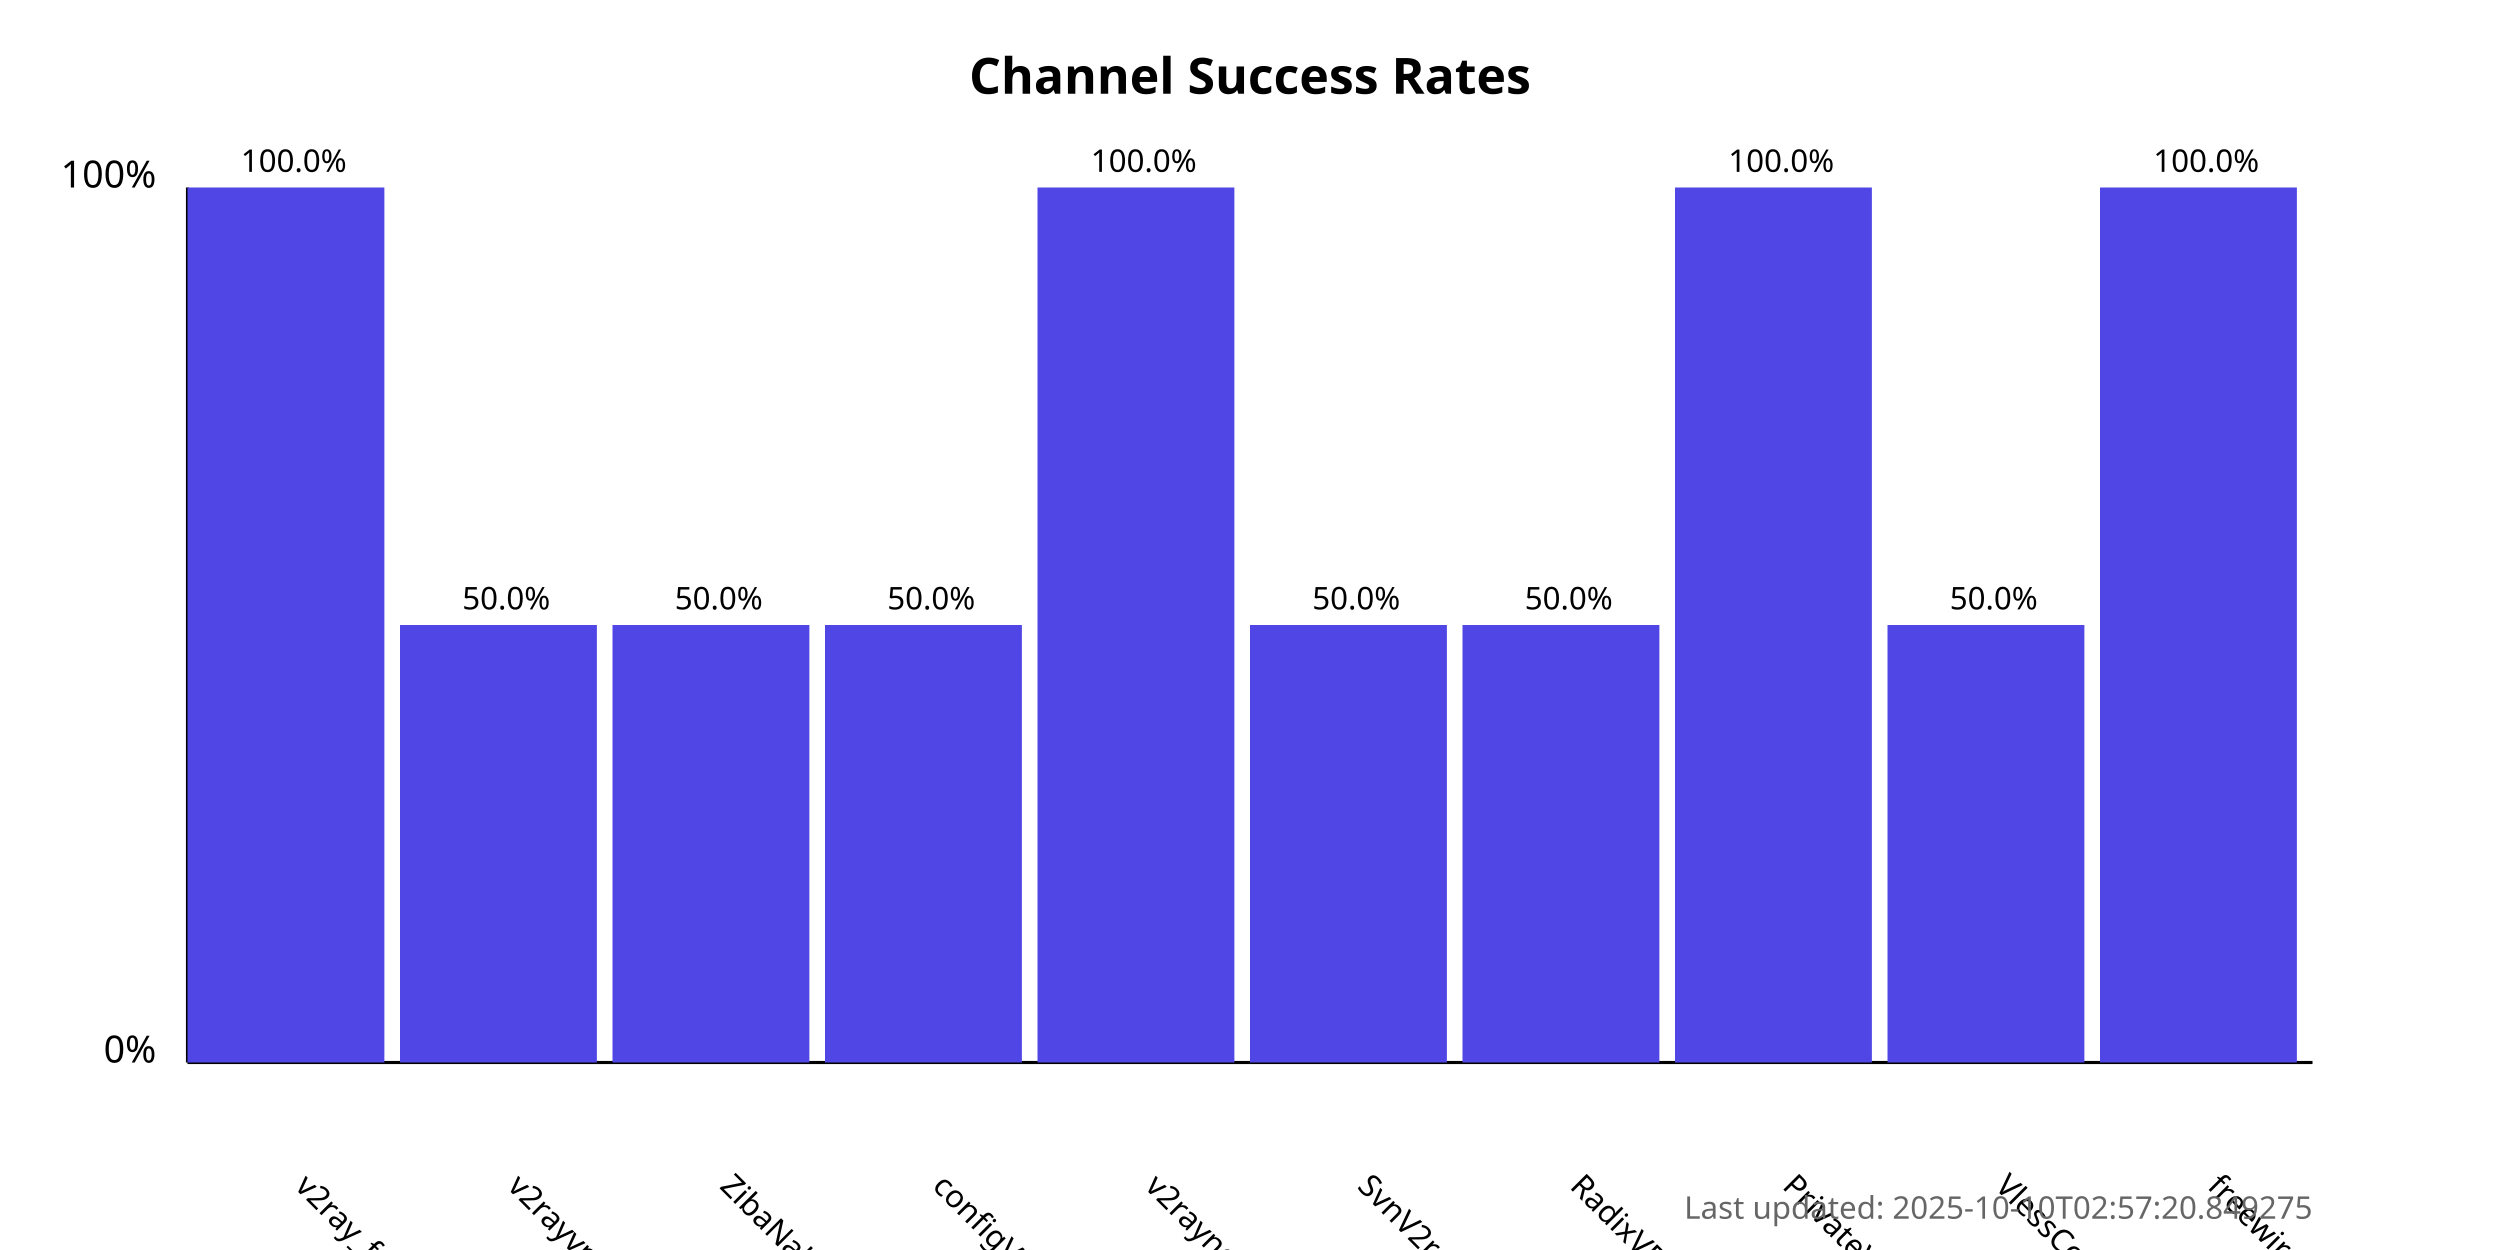
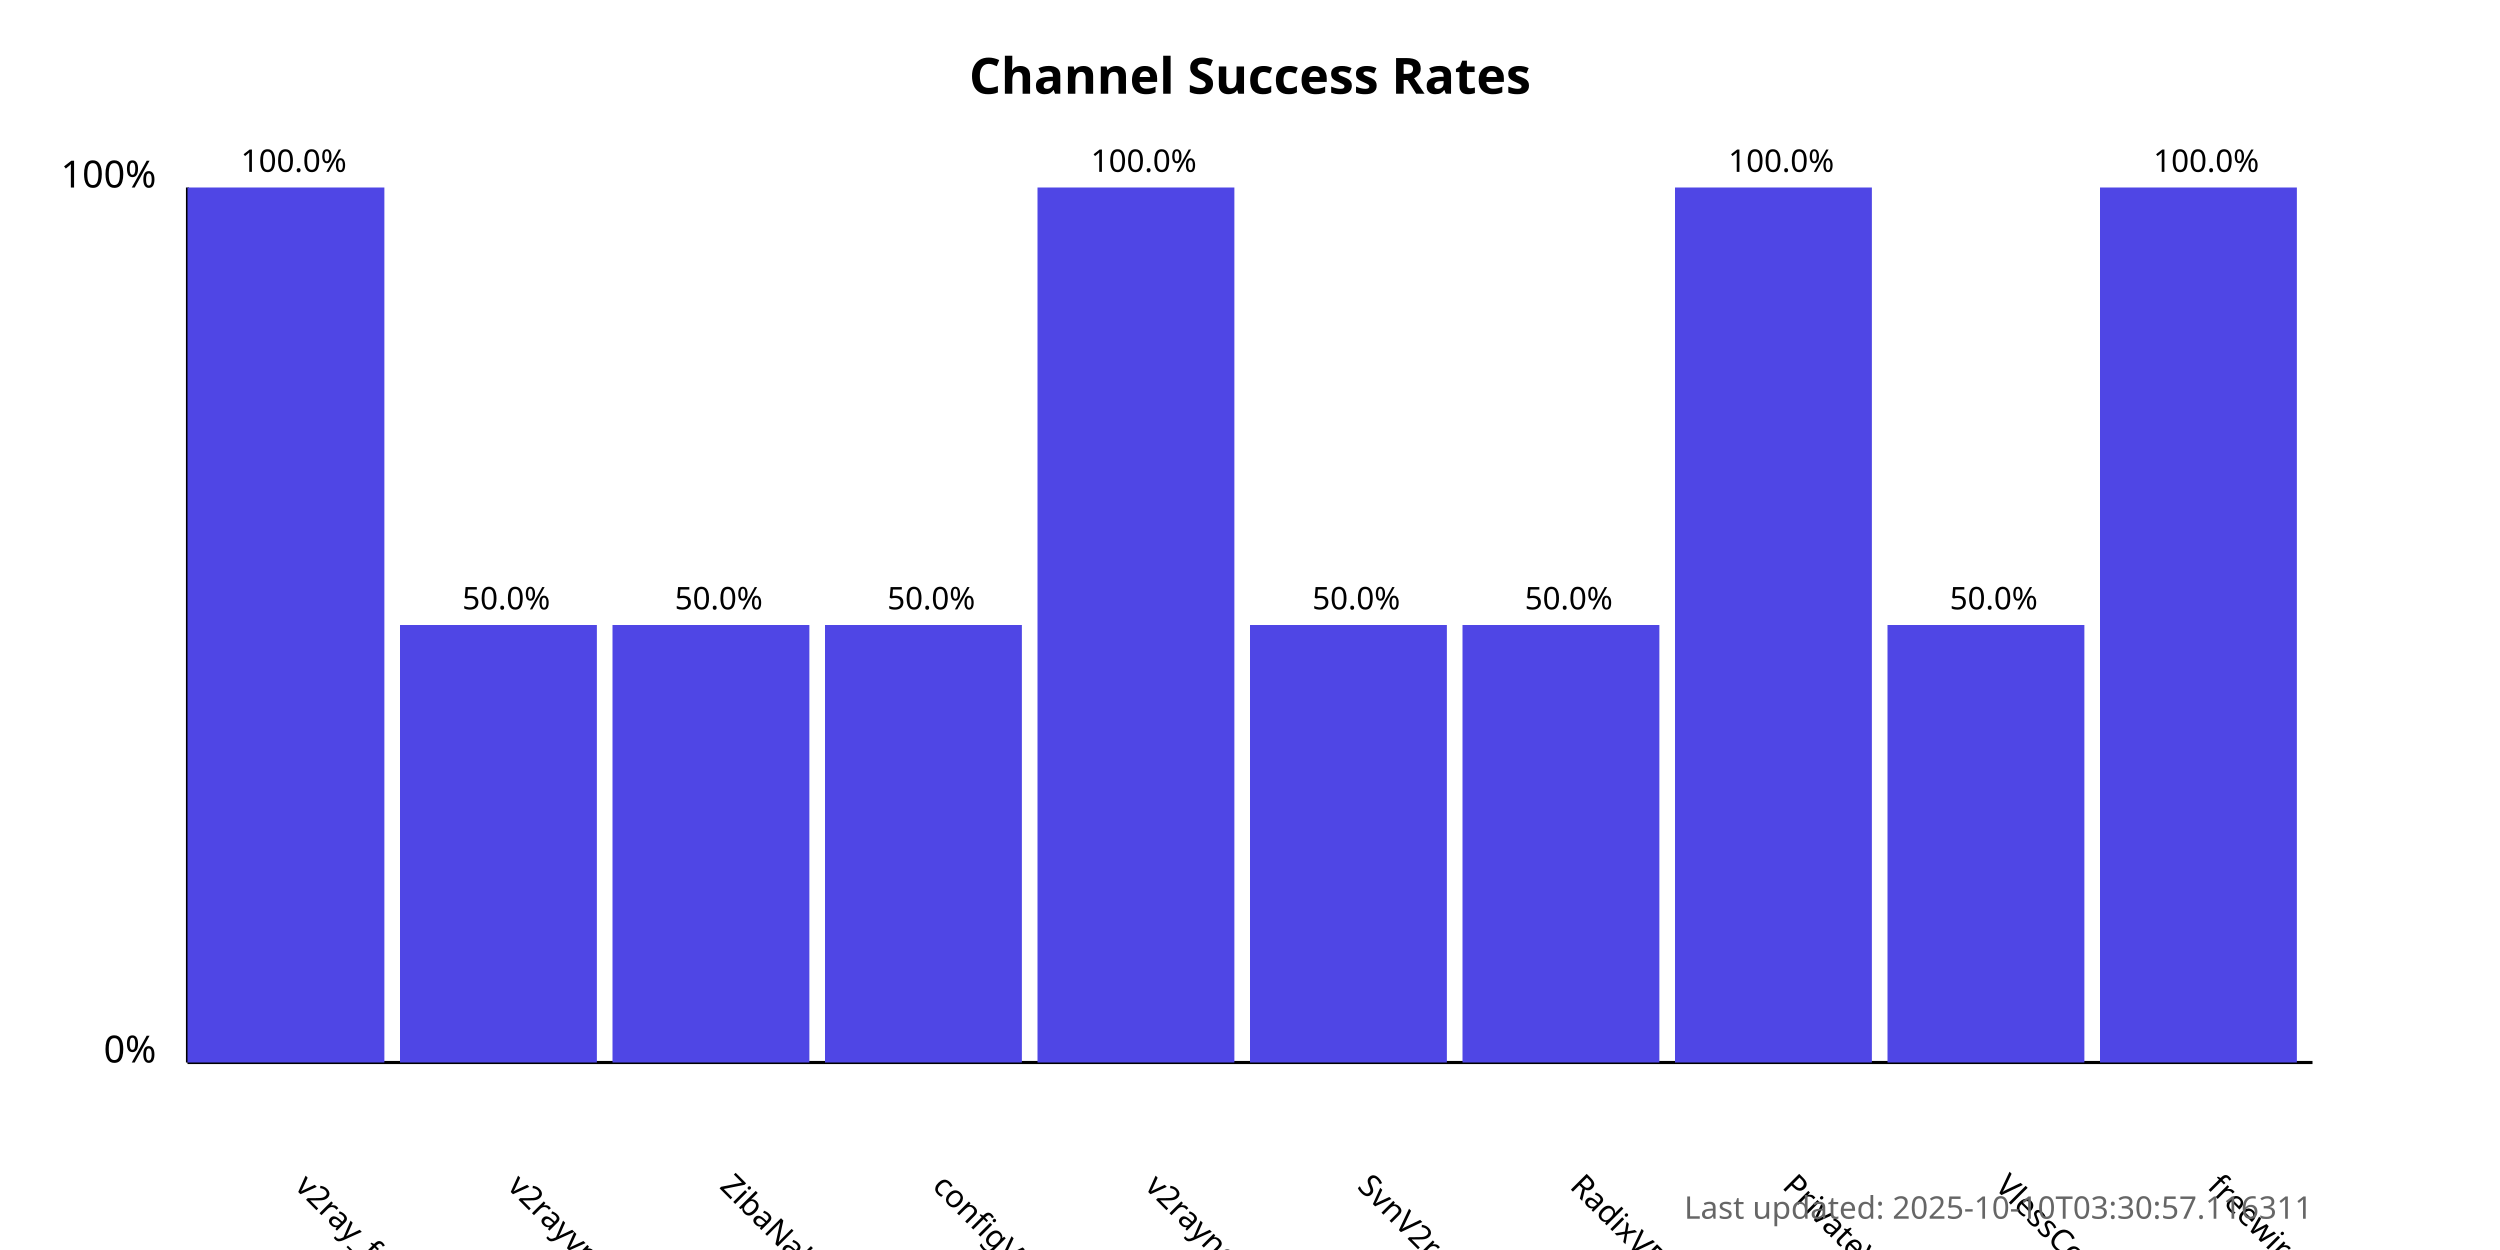
<svg xmlns="http://www.w3.org/2000/svg" width="800" height="400">
  <style>
            .chart-title { font: bold 16px sans-serif; }
            .axis-label { font: 12px sans-serif; }
            .tick-label { font: 10px sans-serif; }
            .bar { fill: #4f46e5; }
            .bar:hover { fill: #6366f1; }
            .timestamp { font: 10px sans-serif; fill: #666; }
        </style>
  <text x="400.0" y="30" text-anchor="middle" class="chart-title">
            Channel Success Rates
        </text>
  <line x1="60" y1="340" x2="60" y2="60" stroke="black" stroke-width="1" />
  <line x1="60" y1="340" x2="740" y2="340" stroke="black" stroke-width="1" />
  <text x="50" y="340" text-anchor="end" class="axis-label">0%</text>
  <text x="50" y="60" text-anchor="end" class="axis-label">100%</text>
  <g>
    <rect x="60" y="60.0" width="63.0" height="280.0" class="bar" />
    <text x="94.0" y="380" transform="rotate(45, 94.0, 380)" text-anchor="start" class="tick-label">
                v2ray_free_conf
            </text>
    <text x="94.0" y="55.0" text-anchor="middle" class="tick-label">
                100.0%
            </text>
  </g>
  <g>
    <rect x="128.0" y="200.0" width="63.0" height="140.0" class="bar" />
    <text x="162.0" y="380" transform="rotate(45, 162.0, 380)" text-anchor="start" class="tick-label">
                v2rayvpno
            </text>
    <text x="162.0" y="195.0" text-anchor="middle" class="tick-label">
                50.0%
            </text>
  </g>
  <g>
    <rect x="196.0" y="200.0" width="63.0" height="140.0" class="bar" />
    <text x="230.0" y="380" transform="rotate(45, 230.0, 380)" text-anchor="start" class="tick-label">
                ZibaNabz
            </text>
    <text x="230.0" y="195.0" text-anchor="middle" class="tick-label">
                50.0%
            </text>
  </g>
  <g>
    <rect x="264.0" y="200.0" width="63.0" height="140.0" class="bar" />
    <text x="298.0" y="380" transform="rotate(45, 298.0, 380)" text-anchor="start" class="tick-label">
                configV2rayForFree
            </text>
    <text x="298.0" y="195.0" text-anchor="middle" class="tick-label">
                50.0%
            </text>
  </g>
  <g>
    <rect x="332.0" y="60.0" width="63.0" height="280.0" class="bar" />
    <text x="366.0" y="380" transform="rotate(45, 366.0, 380)" text-anchor="start" class="tick-label">
                v2rayngvpn
            </text>
    <text x="366.0" y="55.0" text-anchor="middle" class="tick-label">
                100.0%
            </text>
  </g>
  <g>
    <rect x="400.0" y="200.0" width="63.0" height="140.0" class="bar" />
    <text x="434.0" y="380" transform="rotate(45, 434.0, 380)" text-anchor="start" class="tick-label">
                SvnV2ray
            </text>
    <text x="434.0" y="195.0" text-anchor="middle" class="tick-label">
                50.0%
            </text>
  </g>
  <g>
    <rect x="468.0" y="200.0" width="63.0" height="140.0" class="bar" />
    <text x="502.0" y="380" transform="rotate(45, 502.0, 380)" text-anchor="start" class="tick-label">
                RadixVPN
            </text>
    <text x="502.0" y="195.0" text-anchor="middle" class="tick-label">
                50.0%
            </text>
  </g>
  <g>
    <rect x="536.0" y="60.0" width="63.0" height="280.0" class="bar" />
    <text x="570.0" y="380" transform="rotate(45, 570.0, 380)" text-anchor="start" class="tick-label">
                PrivateVPNs
            </text>
    <text x="570.0" y="55.0" text-anchor="middle" class="tick-label">
                100.0%
            </text>
  </g>
  <g>
    <rect x="604.0" y="200.0" width="63.0" height="140.0" class="bar" />
    <text x="638.0" y="380" transform="rotate(45, 638.0, 380)" text-anchor="start" class="tick-label">
                VlessConfig
            </text>
    <text x="638.0" y="195.0" text-anchor="middle" class="tick-label">
                50.0%
            </text>
  </g>
  <g>
    <rect x="672.0" y="60.0" width="63.0" height="280.0" class="bar" />
    <text x="706.0" y="380" transform="rotate(45, 706.0, 380)" text-anchor="start" class="tick-label">
                freewireguard
            </text>
    <text x="706.0" y="55.0" text-anchor="middle" class="tick-label">
                100.0%
            </text>
  </g>
  <text x="740" y="390" text-anchor="end" class="timestamp">
-             Last updated: 2025-10-10T02:57:20.849275
+             Last updated: 2025-10-10T03:30:57.116311
        </text>
</svg>
